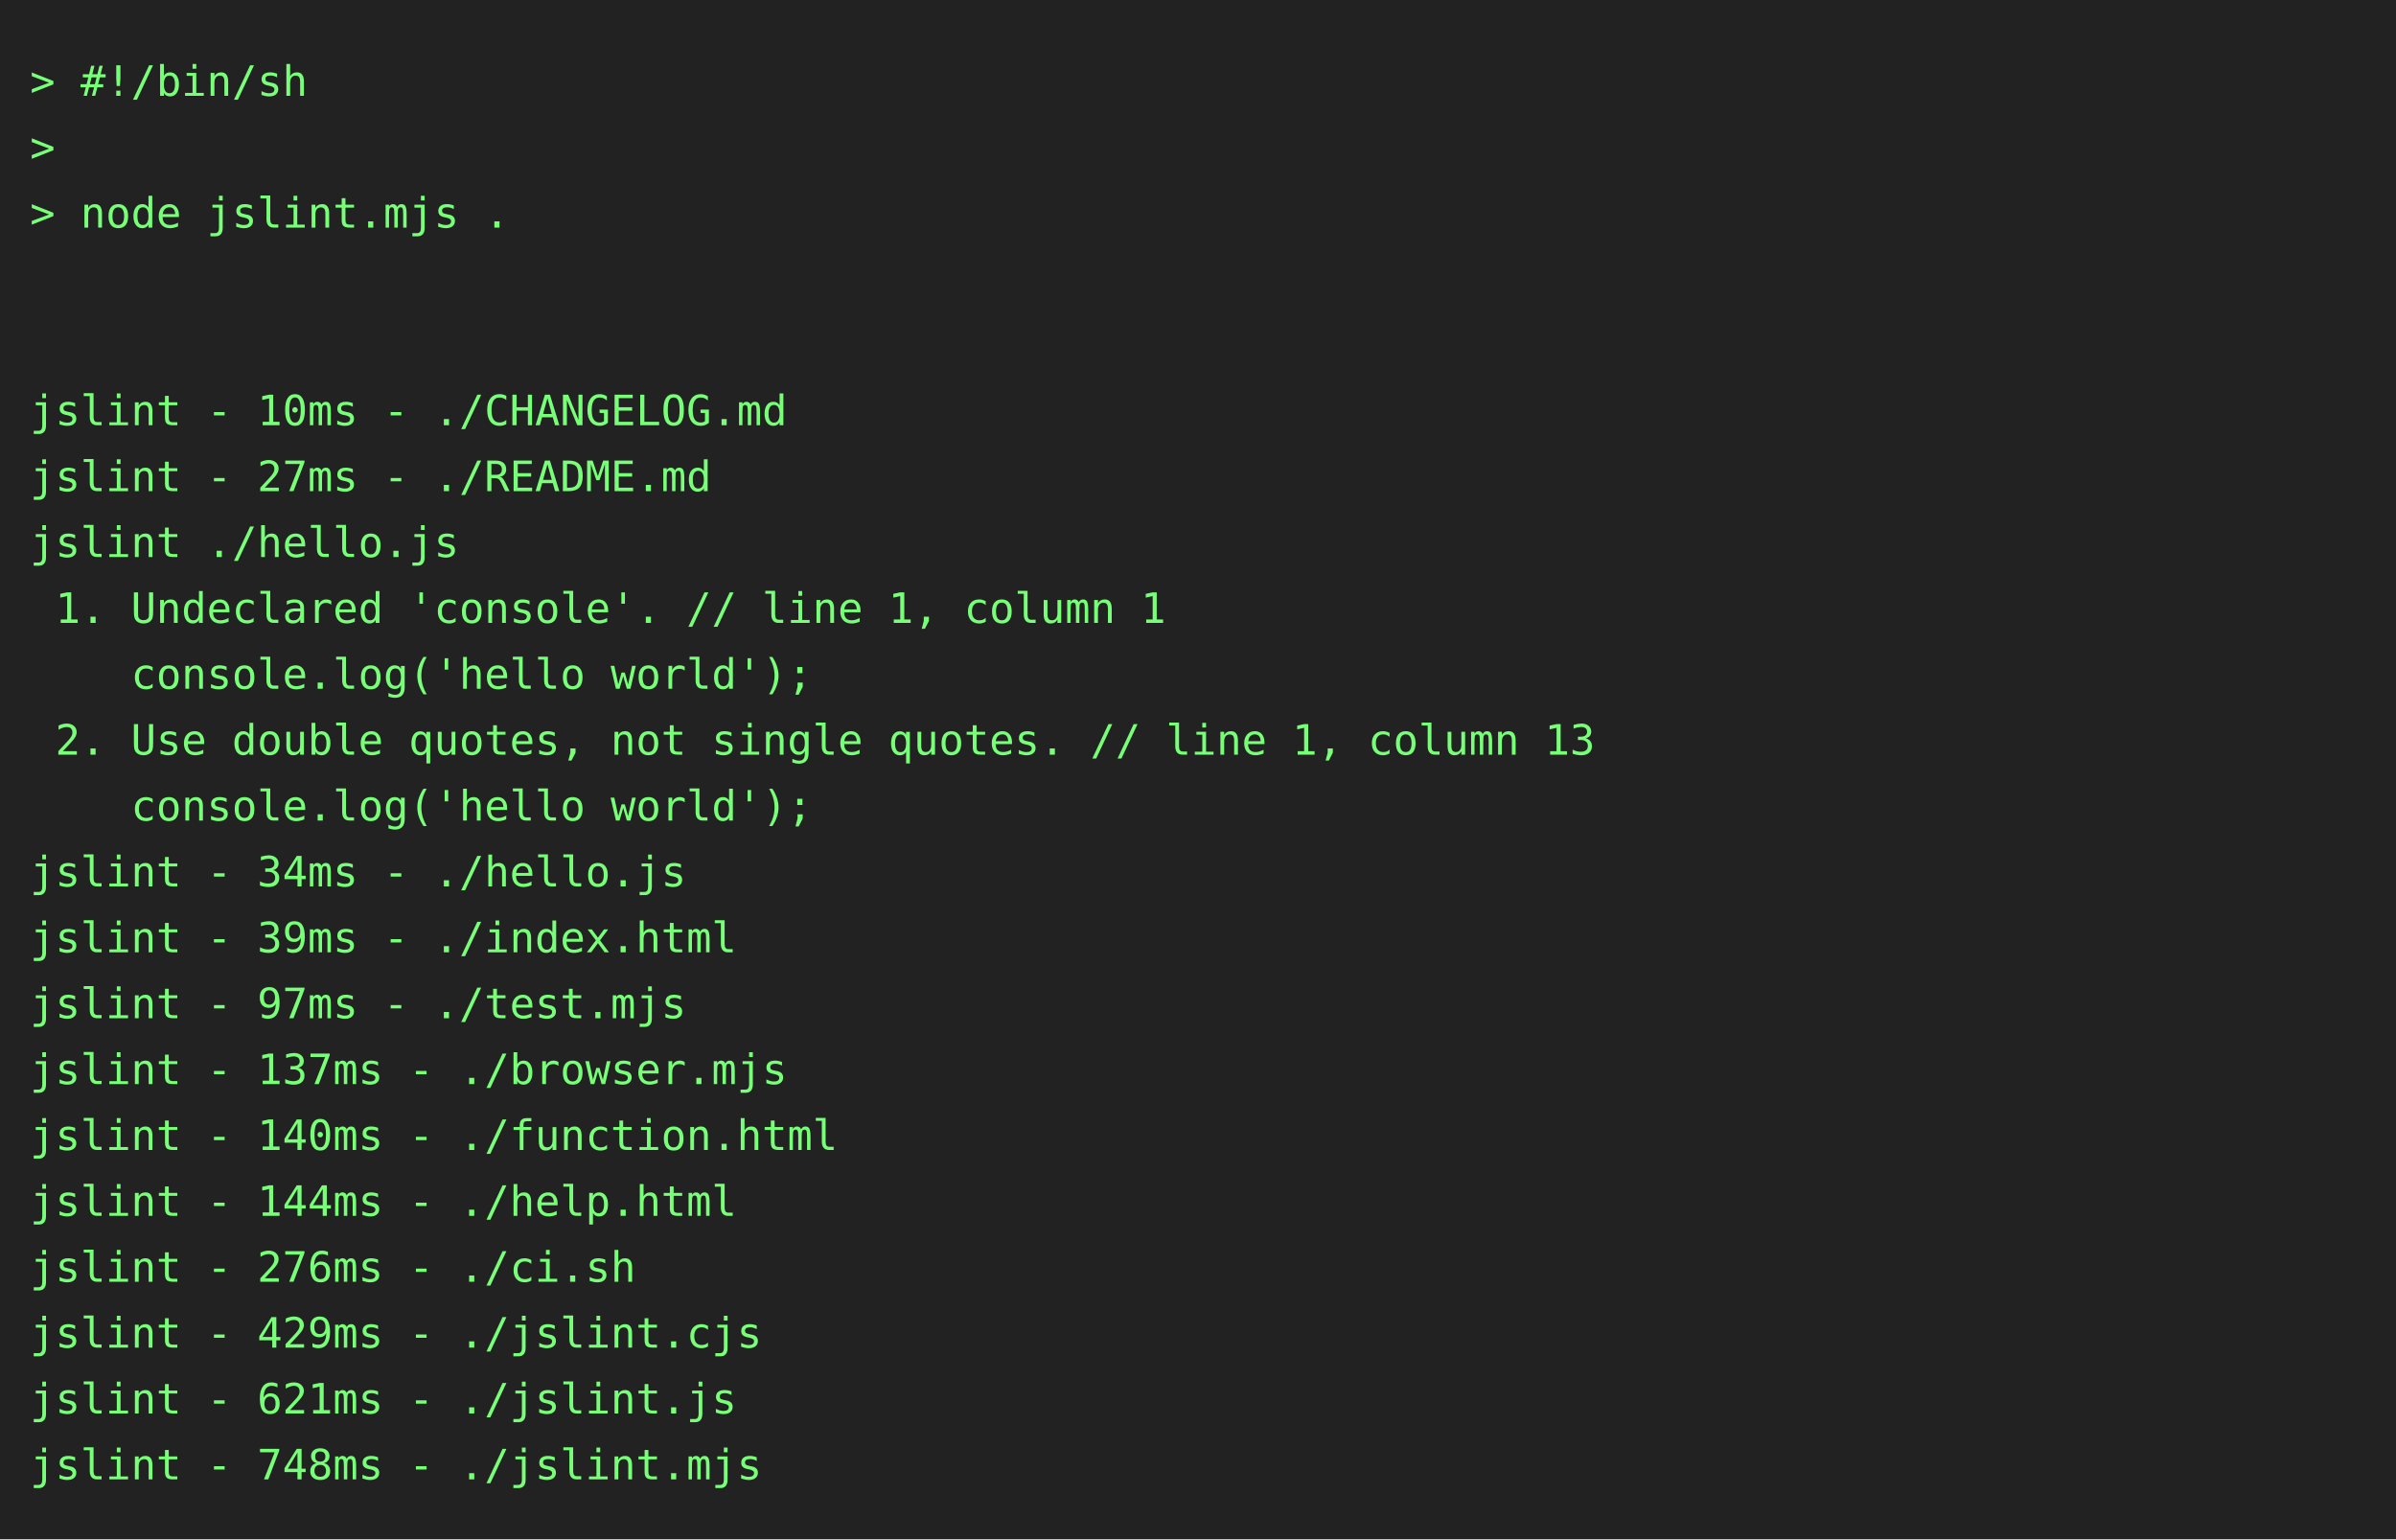
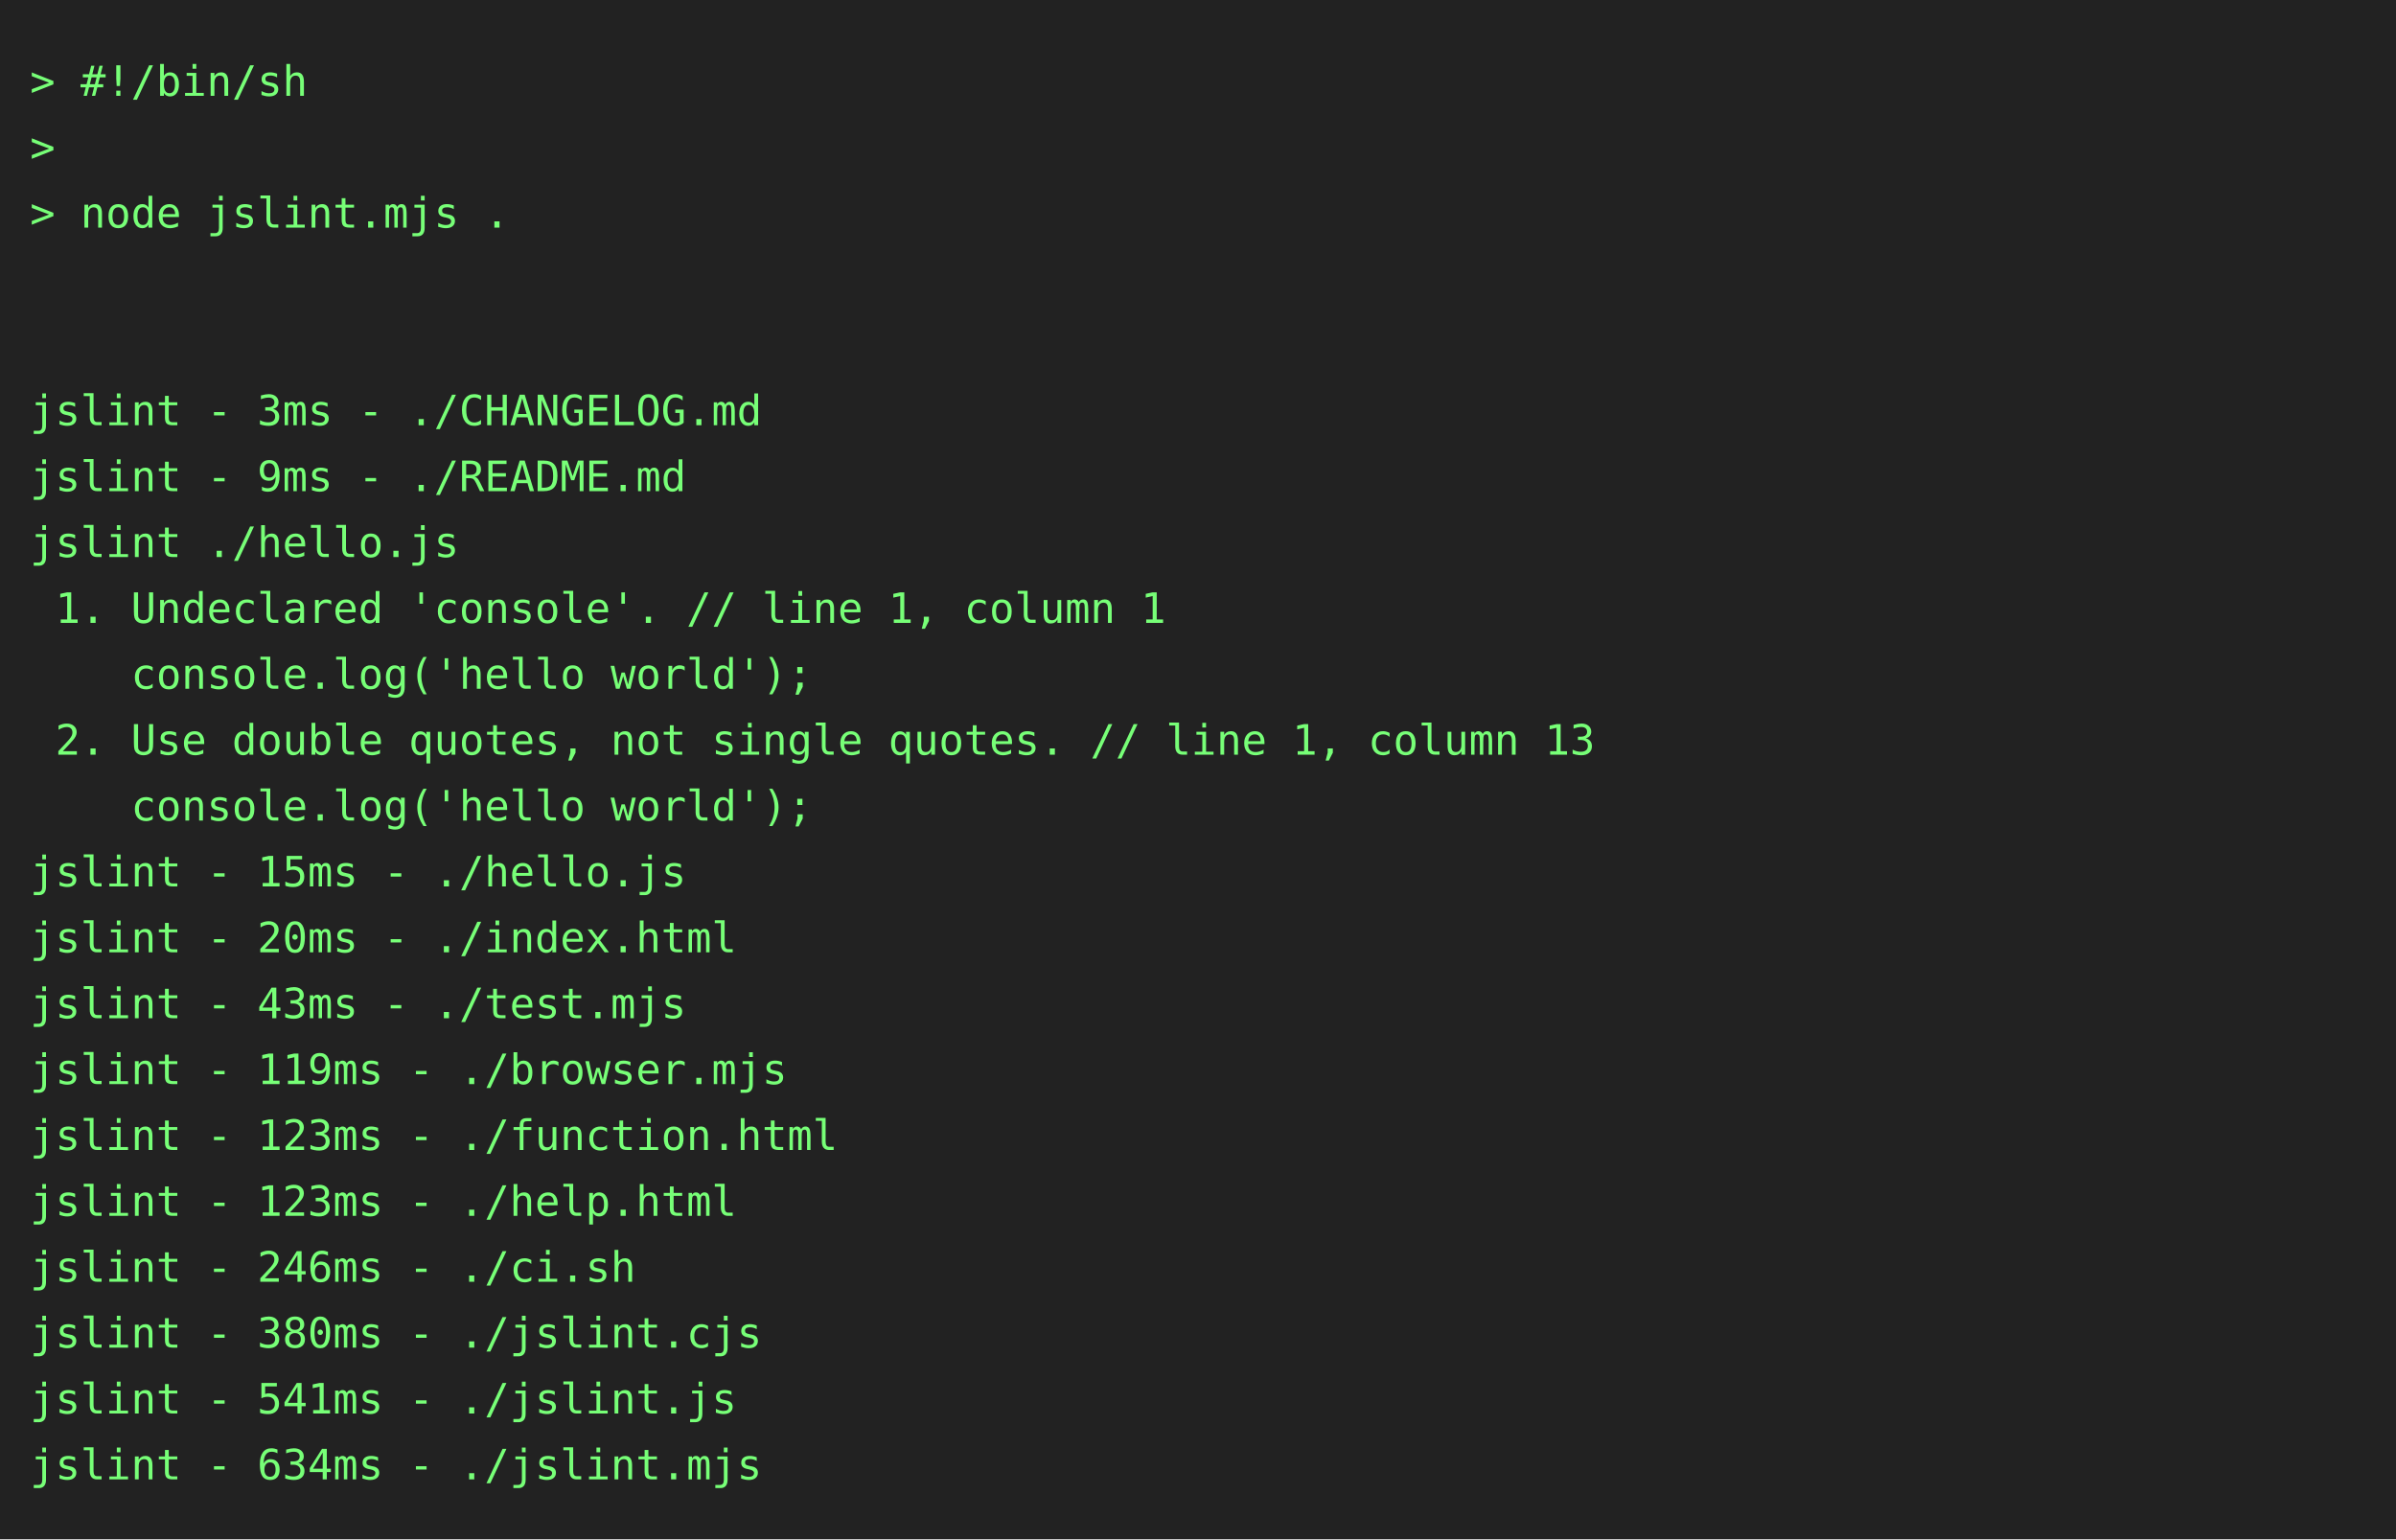
<svg xmlns="http://www.w3.org/2000/svg" height="514" width="800">
  <rect height="514" fill="#222" width="800" />
  <text fill="#7f7" font-family="consolas, menlo, monospace" font-size="14" xml:space="preserve">
    <tspan lengthAdjust="spacingAndGlyphs" textLength="768" x="10" y="32">&gt; #!/bin/sh                                                                                      </tspan>
    <tspan lengthAdjust="spacingAndGlyphs" textLength="768" x="10" y="54">&gt;                                                                                                </tspan>
    <tspan lengthAdjust="spacingAndGlyphs" textLength="768" x="10" y="76">&gt; node jslint.mjs .                                                                              </tspan>
    <tspan lengthAdjust="spacingAndGlyphs" textLength="768" x="10" y="98">                                                                                                 </tspan>
    <tspan lengthAdjust="spacingAndGlyphs" textLength="768" x="10" y="120">                                                                                                 </tspan>
-     <tspan lengthAdjust="spacingAndGlyphs" textLength="768" x="10" y="142">jslint - 10ms - ./CHANGELOG.md                                                                   </tspan>
-     <tspan lengthAdjust="spacingAndGlyphs" textLength="768" x="10" y="164">jslint - 27ms - ./README.md                                                                      </tspan>
+     <tspan lengthAdjust="spacingAndGlyphs" textLength="768" x="10" y="142">jslint - 3ms - ./CHANGELOG.md                                                                    </tspan>
+     <tspan lengthAdjust="spacingAndGlyphs" textLength="768" x="10" y="164">jslint - 9ms - ./README.md                                                                       </tspan>
    <tspan lengthAdjust="spacingAndGlyphs" textLength="768" x="10" y="186">jslint ./hello.js                                                                                </tspan>
    <tspan lengthAdjust="spacingAndGlyphs" textLength="768" x="10" y="208"> 1. Undeclared 'console'. // line 1, column 1                                                    </tspan>
    <tspan lengthAdjust="spacingAndGlyphs" textLength="768" x="10" y="230">    console.log('hello world');                                                                  </tspan>
    <tspan lengthAdjust="spacingAndGlyphs" textLength="768" x="10" y="252"> 2. Use double quotes, not single quotes. // line 1, column 13                                   </tspan>
    <tspan lengthAdjust="spacingAndGlyphs" textLength="768" x="10" y="274">    console.log('hello world');                                                                  </tspan>
-     <tspan lengthAdjust="spacingAndGlyphs" textLength="768" x="10" y="296">jslint - 34ms - ./hello.js                                                                       </tspan>
-     <tspan lengthAdjust="spacingAndGlyphs" textLength="768" x="10" y="318">jslint - 39ms - ./index.html                                                                     </tspan>
-     <tspan lengthAdjust="spacingAndGlyphs" textLength="768" x="10" y="340">jslint - 97ms - ./test.mjs                                                                       </tspan>
-     <tspan lengthAdjust="spacingAndGlyphs" textLength="768" x="10" y="362">jslint - 137ms - ./browser.mjs                                                                   </tspan>
-     <tspan lengthAdjust="spacingAndGlyphs" textLength="768" x="10" y="384">jslint - 140ms - ./function.html                                                                 </tspan>
-     <tspan lengthAdjust="spacingAndGlyphs" textLength="768" x="10" y="406">jslint - 144ms - ./help.html                                                                     </tspan>
-     <tspan lengthAdjust="spacingAndGlyphs" textLength="768" x="10" y="428">jslint - 276ms - ./ci.sh                                                                         </tspan>
-     <tspan lengthAdjust="spacingAndGlyphs" textLength="768" x="10" y="450">jslint - 429ms - ./jslint.cjs                                                                    </tspan>
-     <tspan lengthAdjust="spacingAndGlyphs" textLength="768" x="10" y="472">jslint - 621ms - ./jslint.js                                                                     </tspan>
-     <tspan lengthAdjust="spacingAndGlyphs" textLength="768" x="10" y="494">jslint - 748ms - ./jslint.mjs                                                                    </tspan>
+     <tspan lengthAdjust="spacingAndGlyphs" textLength="768" x="10" y="296">jslint - 15ms - ./hello.js                                                                       </tspan>
+     <tspan lengthAdjust="spacingAndGlyphs" textLength="768" x="10" y="318">jslint - 20ms - ./index.html                                                                     </tspan>
+     <tspan lengthAdjust="spacingAndGlyphs" textLength="768" x="10" y="340">jslint - 43ms - ./test.mjs                                                                       </tspan>
+     <tspan lengthAdjust="spacingAndGlyphs" textLength="768" x="10" y="362">jslint - 119ms - ./browser.mjs                                                                   </tspan>
+     <tspan lengthAdjust="spacingAndGlyphs" textLength="768" x="10" y="384">jslint - 123ms - ./function.html                                                                 </tspan>
+     <tspan lengthAdjust="spacingAndGlyphs" textLength="768" x="10" y="406">jslint - 123ms - ./help.html                                                                     </tspan>
+     <tspan lengthAdjust="spacingAndGlyphs" textLength="768" x="10" y="428">jslint - 246ms - ./ci.sh                                                                         </tspan>
+     <tspan lengthAdjust="spacingAndGlyphs" textLength="768" x="10" y="450">jslint - 380ms - ./jslint.cjs                                                                    </tspan>
+     <tspan lengthAdjust="spacingAndGlyphs" textLength="768" x="10" y="472">jslint - 541ms - ./jslint.js                                                                     </tspan>
+     <tspan lengthAdjust="spacingAndGlyphs" textLength="768" x="10" y="494">jslint - 634ms - ./jslint.mjs                                                                    </tspan>
  </text>
</svg>
